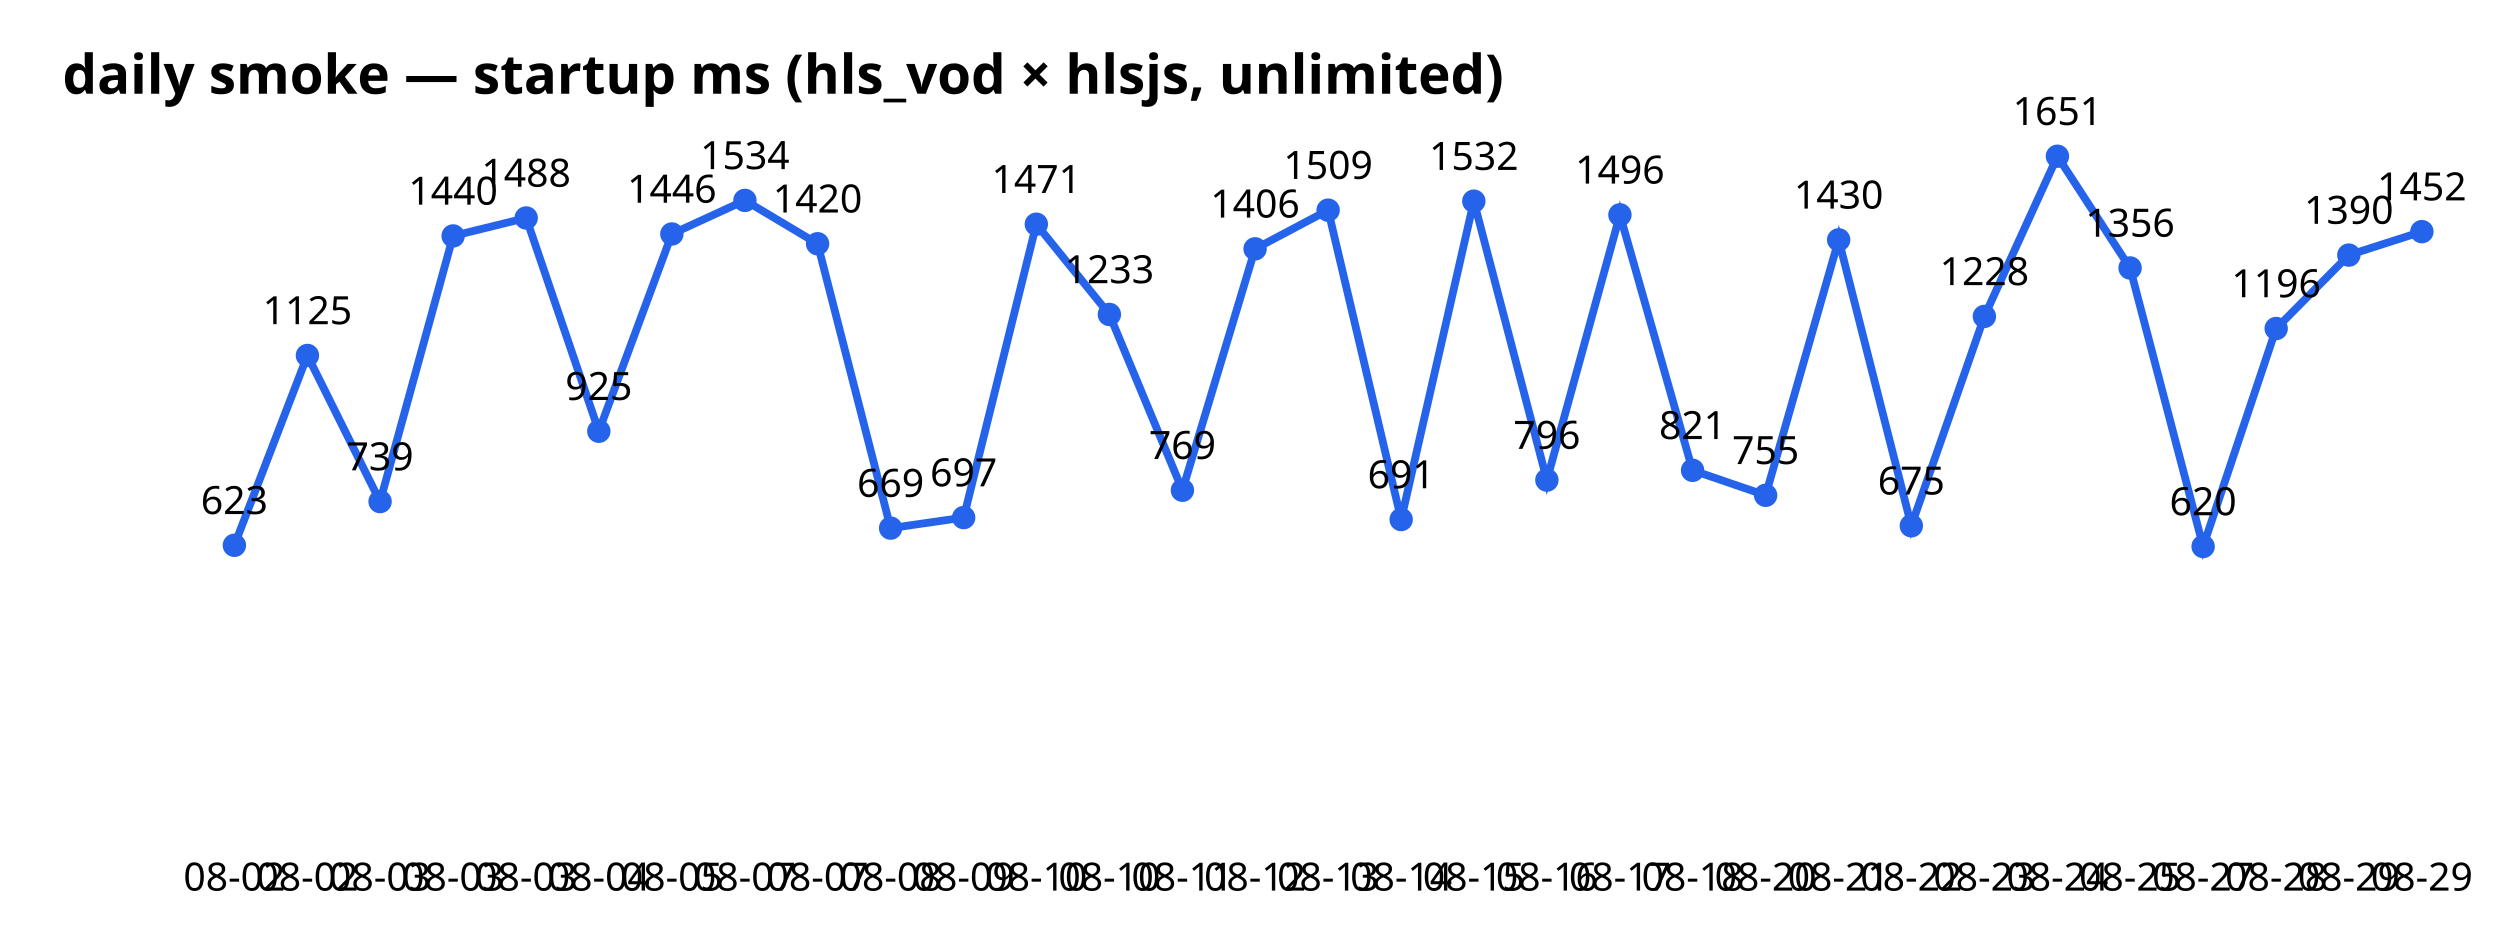
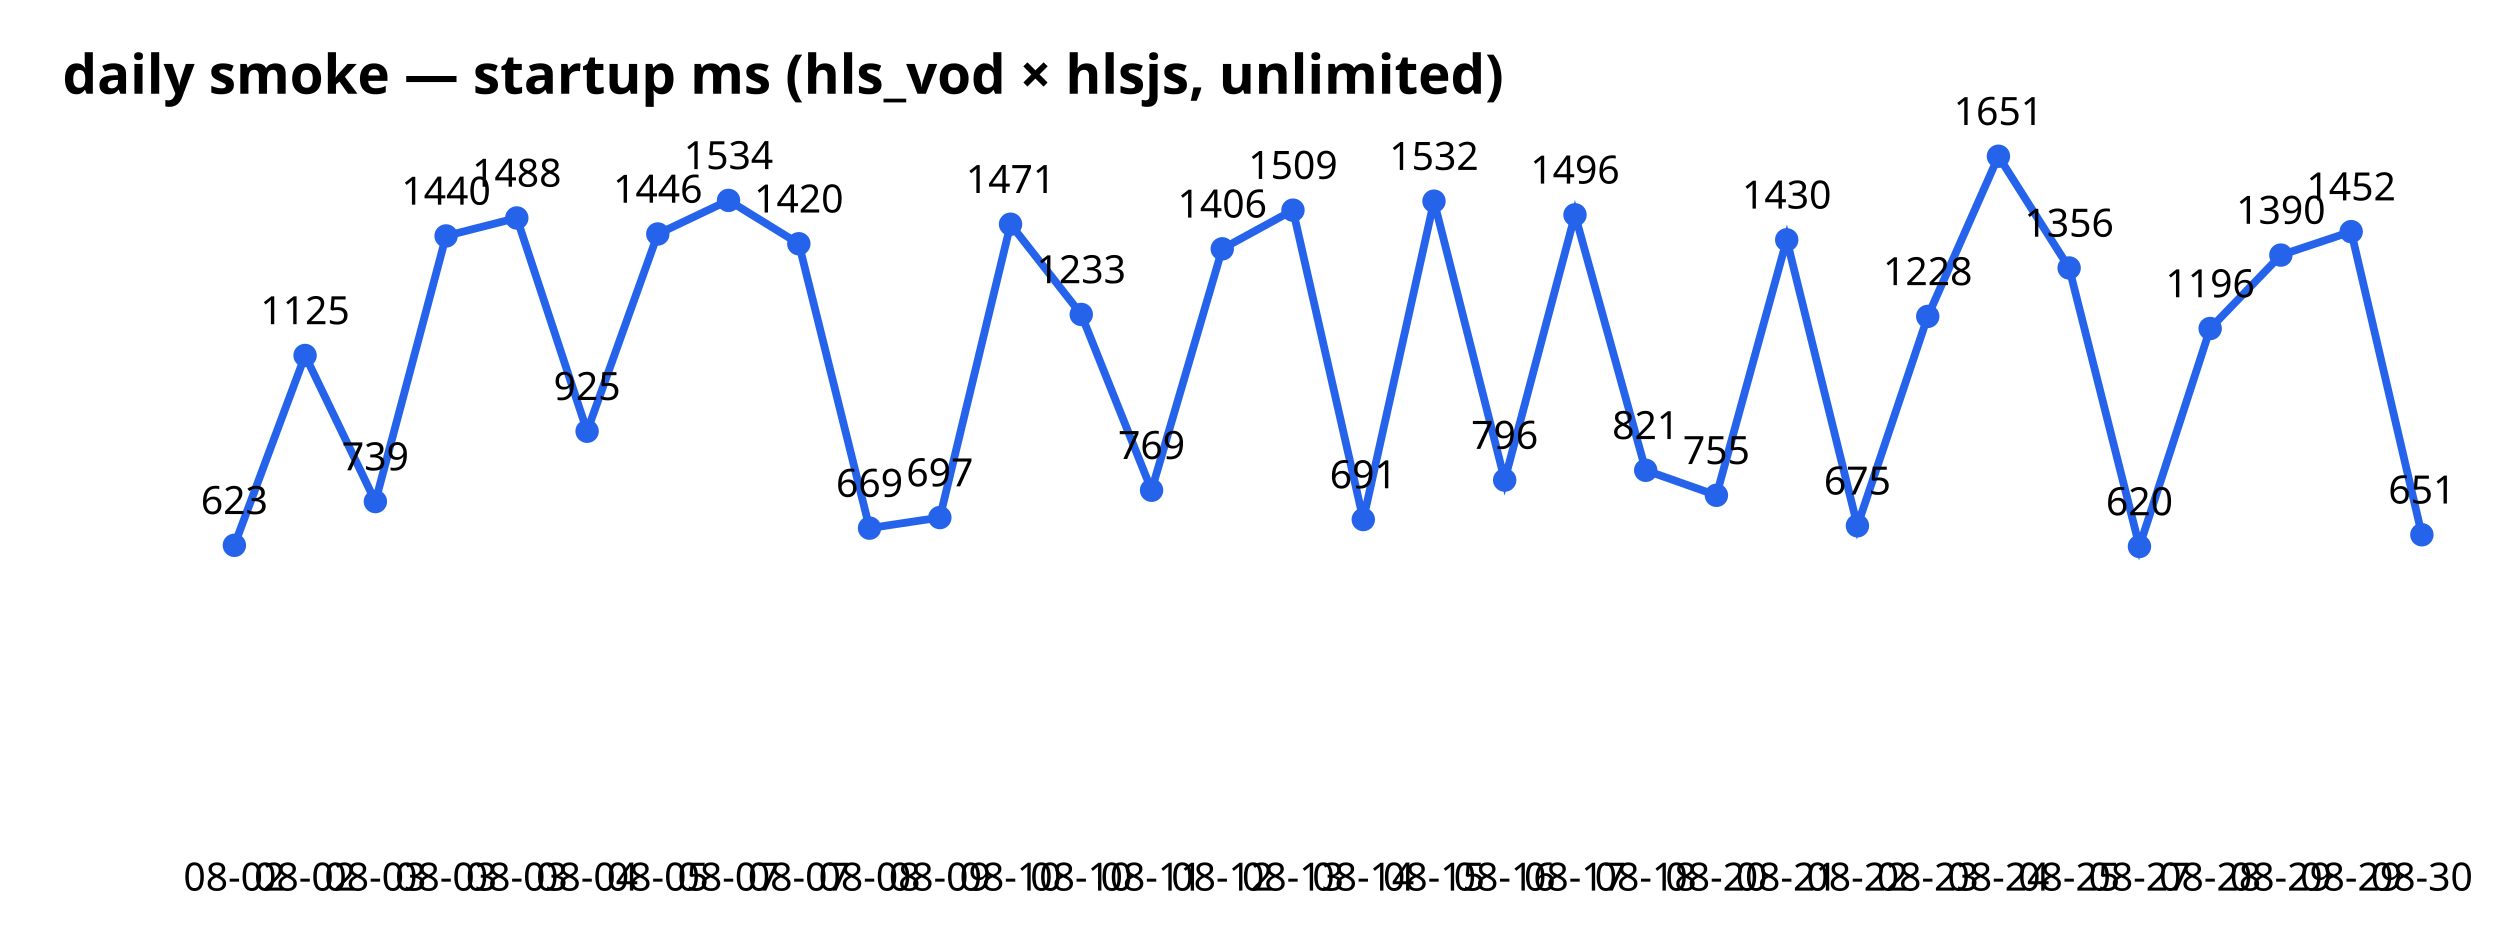
<svg xmlns="http://www.w3.org/2000/svg" width="640" height="240" font-family="sans-serif">
  <text x="16" y="24" font-size="14" font-weight="bold">daily smoke — startup ms (hls_vod × hlsjs, unlimited)</text>
-   <polyline points="60.0,139.6 78.7,91.0 97.3,128.4 116.0,60.4 134.7,55.8 153.3,110.4 172.0,59.9 190.7,51.3 209.3,62.4 228.0,135.2 246.7,132.5 265.3,57.4 284.0,80.5 302.7,125.5 321.3,63.7 340.0,53.8 358.7,133.0 377.3,51.5 396.0,122.9 414.7,55.0 433.3,120.4 452.0,126.8 470.7,61.4 489.3,134.6 508.0,81.0 526.7,40.0 545.3,68.6 564.0,139.9 582.7,84.1 601.3,65.3 620.0,59.3" fill="none" stroke="#2563eb" stroke-width="2" />
+   <polyline points="60.0,139.6 78.1,91.0 96.1,128.4 114.2,60.4 132.3,55.8 150.3,110.4 168.4,59.9 186.5,51.3 204.5,62.4 222.6,135.2 240.6,132.5 258.7,57.4 276.8,80.5 294.8,125.5 312.9,63.7 331.0,53.8 349.0,133.0 367.1,51.5 385.2,122.9 403.2,55.0 421.3,120.4 439.4,126.8 457.4,61.4 475.5,134.6 493.5,81.0 511.6,40.0 529.7,68.6 547.7,139.9 565.8,84.1 583.9,65.3 601.9,59.3 620.0,136.9" fill="none" stroke="#2563eb" stroke-width="2" />
  <circle cx="60.0" cy="139.6" r="3" fill="#2563eb" />
  <text x="60.0" y="228" text-anchor="middle" font-size="10">08-02</text>
  <text x="60.0" y="131.6" text-anchor="middle" font-size="10">623</text>
-   <circle cx="78.7" cy="91.0" r="3" fill="#2563eb" />
-   <text x="78.7" y="228" text-anchor="middle" font-size="10">08-02</text>
-   <text x="78.7" y="83.0" text-anchor="middle" font-size="10">1125</text>
-   <circle cx="97.3" cy="128.4" r="3" fill="#2563eb" />
-   <text x="97.3" y="228" text-anchor="middle" font-size="10">08-03</text>
-   <text x="97.3" y="120.4" text-anchor="middle" font-size="10">739</text>
-   <circle cx="116.0" cy="60.4" r="3" fill="#2563eb" />
-   <text x="116.0" y="228" text-anchor="middle" font-size="10">08-03</text>
-   <text x="116.0" y="52.4" text-anchor="middle" font-size="10">1440</text>
-   <circle cx="134.7" cy="55.8" r="3" fill="#2563eb" />
-   <text x="134.7" y="228" text-anchor="middle" font-size="10">08-03</text>
-   <text x="134.7" y="47.8" text-anchor="middle" font-size="10">1488</text>
-   <circle cx="153.3" cy="110.4" r="3" fill="#2563eb" />
-   <text x="153.3" y="228" text-anchor="middle" font-size="10">08-04</text>
-   <text x="153.3" y="102.4" text-anchor="middle" font-size="10">925</text>
-   <circle cx="172.0" cy="59.9" r="3" fill="#2563eb" />
-   <text x="172.0" y="228" text-anchor="middle" font-size="10">08-05</text>
-   <text x="172.0" y="51.9" text-anchor="middle" font-size="10">1446</text>
-   <circle cx="190.7" cy="51.3" r="3" fill="#2563eb" />
-   <text x="190.7" y="228" text-anchor="middle" font-size="10">08-07</text>
-   <text x="190.7" y="43.3" text-anchor="middle" font-size="10">1534</text>
-   <circle cx="209.3" cy="62.4" r="3" fill="#2563eb" />
-   <text x="209.3" y="228" text-anchor="middle" font-size="10">08-07</text>
-   <text x="209.3" y="54.4" text-anchor="middle" font-size="10">1420</text>
-   <circle cx="228.0" cy="135.2" r="3" fill="#2563eb" />
-   <text x="228.0" y="228" text-anchor="middle" font-size="10">08-08</text>
-   <text x="228.0" y="127.2" text-anchor="middle" font-size="10">669</text>
-   <circle cx="246.7" cy="132.5" r="3" fill="#2563eb" />
-   <text x="246.7" y="228" text-anchor="middle" font-size="10">08-09</text>
-   <text x="246.7" y="124.5" text-anchor="middle" font-size="10">697</text>
-   <circle cx="265.3" cy="57.4" r="3" fill="#2563eb" />
-   <text x="265.3" y="228" text-anchor="middle" font-size="10">08-10</text>
-   <text x="265.3" y="49.4" text-anchor="middle" font-size="10">1471</text>
-   <circle cx="284.0" cy="80.5" r="3" fill="#2563eb" />
-   <text x="284.0" y="228" text-anchor="middle" font-size="10">08-10</text>
-   <text x="284.0" y="72.5" text-anchor="middle" font-size="10">1233</text>
-   <circle cx="302.7" cy="125.5" r="3" fill="#2563eb" />
-   <text x="302.7" y="228" text-anchor="middle" font-size="10">08-11</text>
-   <text x="302.7" y="117.5" text-anchor="middle" font-size="10">769</text>
-   <circle cx="321.3" cy="63.7" r="3" fill="#2563eb" />
-   <text x="321.3" y="228" text-anchor="middle" font-size="10">08-12</text>
-   <text x="321.3" y="55.7" text-anchor="middle" font-size="10">1406</text>
-   <circle cx="340.0" cy="53.8" r="3" fill="#2563eb" />
-   <text x="340.0" y="228" text-anchor="middle" font-size="10">08-13</text>
-   <text x="340.0" y="45.8" text-anchor="middle" font-size="10">1509</text>
-   <circle cx="358.7" cy="133.0" r="3" fill="#2563eb" />
-   <text x="358.7" y="228" text-anchor="middle" font-size="10">08-14</text>
-   <text x="358.7" y="125.0" text-anchor="middle" font-size="10">691</text>
-   <circle cx="377.3" cy="51.5" r="3" fill="#2563eb" />
-   <text x="377.3" y="228" text-anchor="middle" font-size="10">08-15</text>
-   <text x="377.3" y="43.5" text-anchor="middle" font-size="10">1532</text>
-   <circle cx="396.0" cy="122.9" r="3" fill="#2563eb" />
-   <text x="396.0" y="228" text-anchor="middle" font-size="10">08-16</text>
-   <text x="396.0" y="114.9" text-anchor="middle" font-size="10">796</text>
-   <circle cx="414.7" cy="55.0" r="3" fill="#2563eb" />
-   <text x="414.7" y="228" text-anchor="middle" font-size="10">08-17</text>
-   <text x="414.7" y="47.0" text-anchor="middle" font-size="10">1496</text>
-   <circle cx="433.3" cy="120.4" r="3" fill="#2563eb" />
-   <text x="433.3" y="228" text-anchor="middle" font-size="10">08-18</text>
-   <text x="433.3" y="112.4" text-anchor="middle" font-size="10">821</text>
-   <circle cx="452.0" cy="126.8" r="3" fill="#2563eb" />
-   <text x="452.0" y="228" text-anchor="middle" font-size="10">08-20</text>
-   <text x="452.0" y="118.8" text-anchor="middle" font-size="10">755</text>
-   <circle cx="470.7" cy="61.4" r="3" fill="#2563eb" />
-   <text x="470.7" y="228" text-anchor="middle" font-size="10">08-21</text>
-   <text x="470.7" y="53.4" text-anchor="middle" font-size="10">1430</text>
-   <circle cx="489.3" cy="134.6" r="3" fill="#2563eb" />
-   <text x="489.3" y="228" text-anchor="middle" font-size="10">08-22</text>
-   <text x="489.3" y="126.6" text-anchor="middle" font-size="10">675</text>
-   <circle cx="508.0" cy="81.0" r="3" fill="#2563eb" />
-   <text x="508.0" y="228" text-anchor="middle" font-size="10">08-23</text>
-   <text x="508.0" y="73.0" text-anchor="middle" font-size="10">1228</text>
-   <circle cx="526.7" cy="40.0" r="3" fill="#2563eb" />
-   <text x="526.7" y="228" text-anchor="middle" font-size="10">08-24</text>
-   <text x="526.7" y="32.0" text-anchor="middle" font-size="10">1651</text>
-   <circle cx="545.3" cy="68.6" r="3" fill="#2563eb" />
-   <text x="545.3" y="228" text-anchor="middle" font-size="10">08-25</text>
-   <text x="545.3" y="60.6" text-anchor="middle" font-size="10">1356</text>
-   <circle cx="564.0" cy="139.9" r="3" fill="#2563eb" />
-   <text x="564.0" y="228" text-anchor="middle" font-size="10">08-27</text>
-   <text x="564.0" y="131.9" text-anchor="middle" font-size="10">620</text>
-   <circle cx="582.7" cy="84.1" r="3" fill="#2563eb" />
-   <text x="582.7" y="228" text-anchor="middle" font-size="10">08-28</text>
-   <text x="582.7" y="76.1" text-anchor="middle" font-size="10">1196</text>
-   <circle cx="601.3" cy="65.3" r="3" fill="#2563eb" />
-   <text x="601.3" y="228" text-anchor="middle" font-size="10">08-29</text>
-   <text x="601.3" y="57.3" text-anchor="middle" font-size="10">1390</text>
-   <circle cx="620.0" cy="59.3" r="3" fill="#2563eb" />
-   <text x="620.0" y="228" text-anchor="middle" font-size="10">08-29</text>
-   <text x="620.0" y="51.3" text-anchor="middle" font-size="10">1452</text>
+   <circle cx="78.1" cy="91.0" r="3" fill="#2563eb" />
+   <text x="78.1" y="228" text-anchor="middle" font-size="10">08-02</text>
+   <text x="78.1" y="83.0" text-anchor="middle" font-size="10">1125</text>
+   <circle cx="96.1" cy="128.4" r="3" fill="#2563eb" />
+   <text x="96.1" y="228" text-anchor="middle" font-size="10">08-03</text>
+   <text x="96.1" y="120.4" text-anchor="middle" font-size="10">739</text>
+   <circle cx="114.2" cy="60.4" r="3" fill="#2563eb" />
+   <text x="114.2" y="228" text-anchor="middle" font-size="10">08-03</text>
+   <text x="114.2" y="52.4" text-anchor="middle" font-size="10">1440</text>
+   <circle cx="132.3" cy="55.8" r="3" fill="#2563eb" />
+   <text x="132.3" y="228" text-anchor="middle" font-size="10">08-03</text>
+   <text x="132.3" y="47.8" text-anchor="middle" font-size="10">1488</text>
+   <circle cx="150.3" cy="110.4" r="3" fill="#2563eb" />
+   <text x="150.3" y="228" text-anchor="middle" font-size="10">08-04</text>
+   <text x="150.3" y="102.4" text-anchor="middle" font-size="10">925</text>
+   <circle cx="168.4" cy="59.9" r="3" fill="#2563eb" />
+   <text x="168.4" y="228" text-anchor="middle" font-size="10">08-05</text>
+   <text x="168.4" y="51.9" text-anchor="middle" font-size="10">1446</text>
+   <circle cx="186.5" cy="51.3" r="3" fill="#2563eb" />
+   <text x="186.5" y="228" text-anchor="middle" font-size="10">08-07</text>
+   <text x="186.5" y="43.3" text-anchor="middle" font-size="10">1534</text>
+   <circle cx="204.5" cy="62.4" r="3" fill="#2563eb" />
+   <text x="204.5" y="228" text-anchor="middle" font-size="10">08-07</text>
+   <text x="204.5" y="54.4" text-anchor="middle" font-size="10">1420</text>
+   <circle cx="222.6" cy="135.2" r="3" fill="#2563eb" />
+   <text x="222.6" y="228" text-anchor="middle" font-size="10">08-08</text>
+   <text x="222.6" y="127.2" text-anchor="middle" font-size="10">669</text>
+   <circle cx="240.6" cy="132.5" r="3" fill="#2563eb" />
+   <text x="240.6" y="228" text-anchor="middle" font-size="10">08-09</text>
+   <text x="240.6" y="124.5" text-anchor="middle" font-size="10">697</text>
+   <circle cx="258.7" cy="57.4" r="3" fill="#2563eb" />
+   <text x="258.7" y="228" text-anchor="middle" font-size="10">08-10</text>
+   <text x="258.7" y="49.4" text-anchor="middle" font-size="10">1471</text>
+   <circle cx="276.8" cy="80.5" r="3" fill="#2563eb" />
+   <text x="276.8" y="228" text-anchor="middle" font-size="10">08-10</text>
+   <text x="276.8" y="72.5" text-anchor="middle" font-size="10">1233</text>
+   <circle cx="294.8" cy="125.5" r="3" fill="#2563eb" />
+   <text x="294.8" y="228" text-anchor="middle" font-size="10">08-11</text>
+   <text x="294.8" y="117.5" text-anchor="middle" font-size="10">769</text>
+   <circle cx="312.9" cy="63.7" r="3" fill="#2563eb" />
+   <text x="312.9" y="228" text-anchor="middle" font-size="10">08-12</text>
+   <text x="312.9" y="55.7" text-anchor="middle" font-size="10">1406</text>
+   <circle cx="331.0" cy="53.8" r="3" fill="#2563eb" />
+   <text x="331.0" y="228" text-anchor="middle" font-size="10">08-13</text>
+   <text x="331.0" y="45.8" text-anchor="middle" font-size="10">1509</text>
+   <circle cx="349.0" cy="133.0" r="3" fill="#2563eb" />
+   <text x="349.0" y="228" text-anchor="middle" font-size="10">08-14</text>
+   <text x="349.0" y="125.0" text-anchor="middle" font-size="10">691</text>
+   <circle cx="367.1" cy="51.5" r="3" fill="#2563eb" />
+   <text x="367.1" y="228" text-anchor="middle" font-size="10">08-15</text>
+   <text x="367.1" y="43.5" text-anchor="middle" font-size="10">1532</text>
+   <circle cx="385.2" cy="122.9" r="3" fill="#2563eb" />
+   <text x="385.2" y="228" text-anchor="middle" font-size="10">08-16</text>
+   <text x="385.2" y="114.9" text-anchor="middle" font-size="10">796</text>
+   <circle cx="403.2" cy="55.0" r="3" fill="#2563eb" />
+   <text x="403.2" y="228" text-anchor="middle" font-size="10">08-17</text>
+   <text x="403.2" y="47.0" text-anchor="middle" font-size="10">1496</text>
+   <circle cx="421.3" cy="120.4" r="3" fill="#2563eb" />
+   <text x="421.3" y="228" text-anchor="middle" font-size="10">08-18</text>
+   <text x="421.3" y="112.4" text-anchor="middle" font-size="10">821</text>
+   <circle cx="439.4" cy="126.8" r="3" fill="#2563eb" />
+   <text x="439.4" y="228" text-anchor="middle" font-size="10">08-20</text>
+   <text x="439.4" y="118.8" text-anchor="middle" font-size="10">755</text>
+   <circle cx="457.4" cy="61.4" r="3" fill="#2563eb" />
+   <text x="457.4" y="228" text-anchor="middle" font-size="10">08-21</text>
+   <text x="457.4" y="53.4" text-anchor="middle" font-size="10">1430</text>
+   <circle cx="475.5" cy="134.6" r="3" fill="#2563eb" />
+   <text x="475.5" y="228" text-anchor="middle" font-size="10">08-22</text>
+   <text x="475.5" y="126.6" text-anchor="middle" font-size="10">675</text>
+   <circle cx="493.5" cy="81.0" r="3" fill="#2563eb" />
+   <text x="493.5" y="228" text-anchor="middle" font-size="10">08-23</text>
+   <text x="493.5" y="73.0" text-anchor="middle" font-size="10">1228</text>
+   <circle cx="511.6" cy="40.0" r="3" fill="#2563eb" />
+   <text x="511.6" y="228" text-anchor="middle" font-size="10">08-24</text>
+   <text x="511.6" y="32.0" text-anchor="middle" font-size="10">1651</text>
+   <circle cx="529.7" cy="68.6" r="3" fill="#2563eb" />
+   <text x="529.7" y="228" text-anchor="middle" font-size="10">08-25</text>
+   <text x="529.7" y="60.6" text-anchor="middle" font-size="10">1356</text>
+   <circle cx="547.7" cy="139.9" r="3" fill="#2563eb" />
+   <text x="547.7" y="228" text-anchor="middle" font-size="10">08-27</text>
+   <text x="547.7" y="131.9" text-anchor="middle" font-size="10">620</text>
+   <circle cx="565.8" cy="84.1" r="3" fill="#2563eb" />
+   <text x="565.8" y="228" text-anchor="middle" font-size="10">08-28</text>
+   <text x="565.8" y="76.1" text-anchor="middle" font-size="10">1196</text>
+   <circle cx="583.9" cy="65.3" r="3" fill="#2563eb" />
+   <text x="583.9" y="228" text-anchor="middle" font-size="10">08-29</text>
+   <text x="583.9" y="57.3" text-anchor="middle" font-size="10">1390</text>
+   <circle cx="601.9" cy="59.3" r="3" fill="#2563eb" />
+   <text x="601.9" y="228" text-anchor="middle" font-size="10">08-29</text>
+   <text x="601.9" y="51.3" text-anchor="middle" font-size="10">1452</text>
+   <circle cx="620.0" cy="136.9" r="3" fill="#2563eb" />
+   <text x="620.0" y="228" text-anchor="middle" font-size="10">08-30</text>
+   <text x="620.0" y="128.9" text-anchor="middle" font-size="10">651</text>
</svg>
